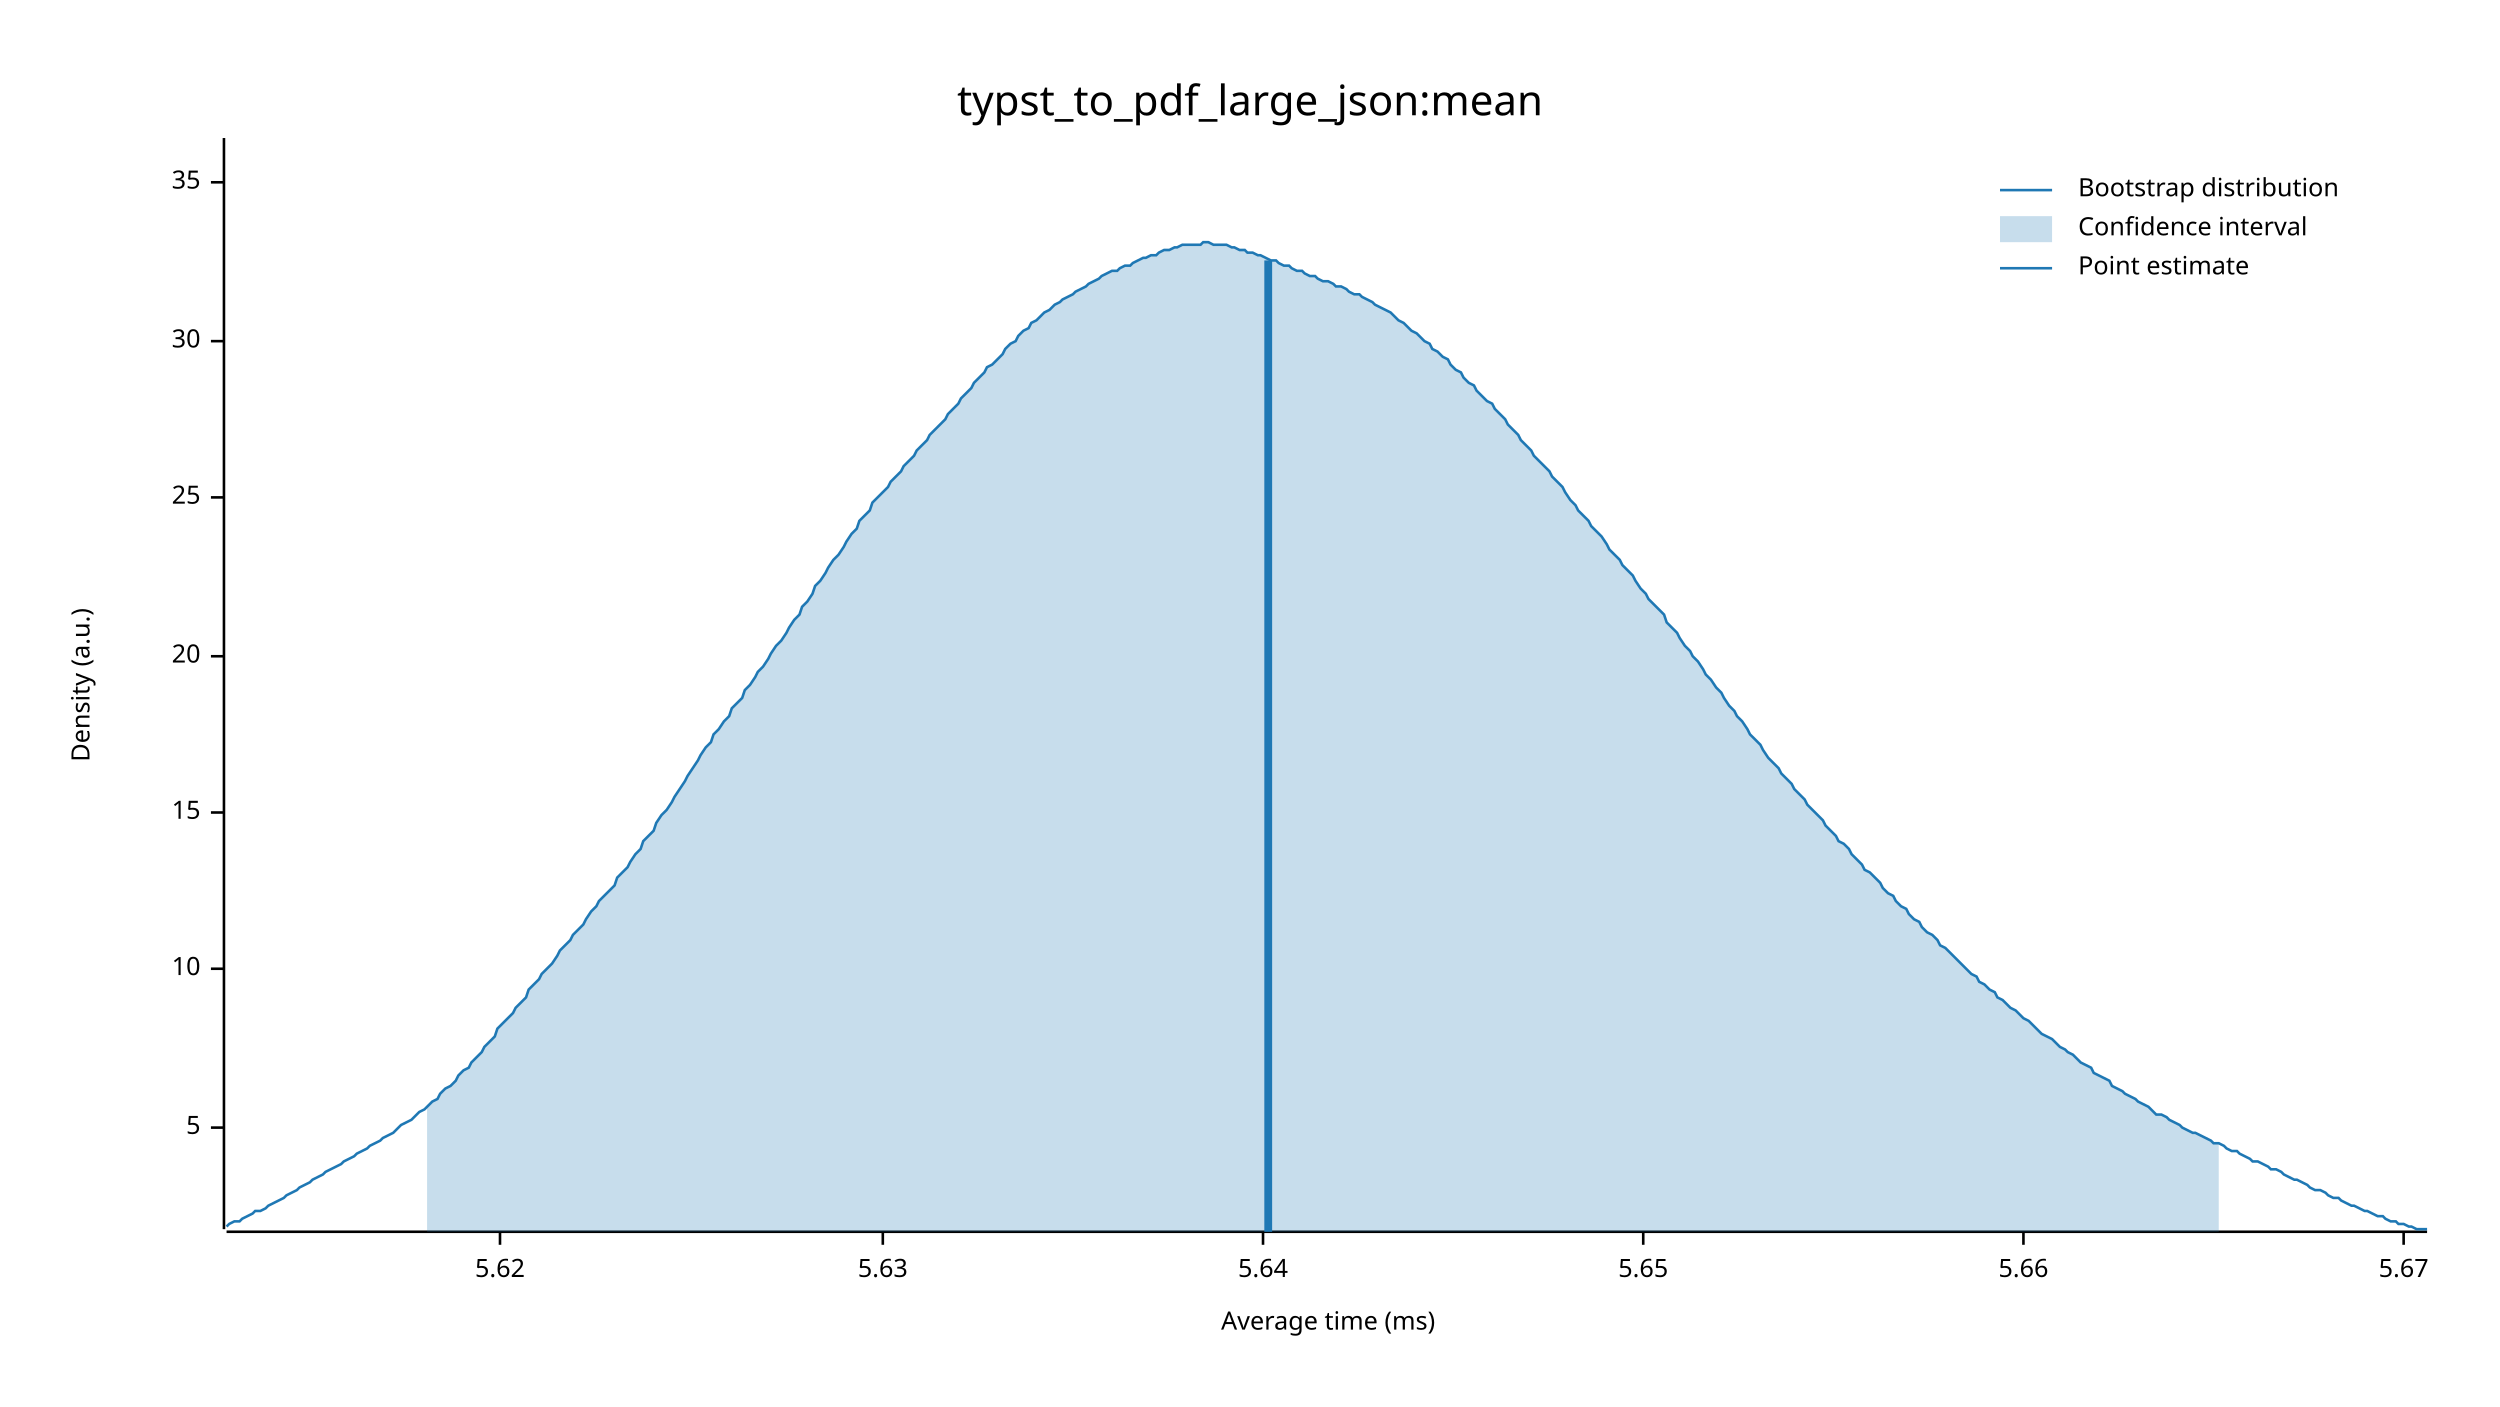
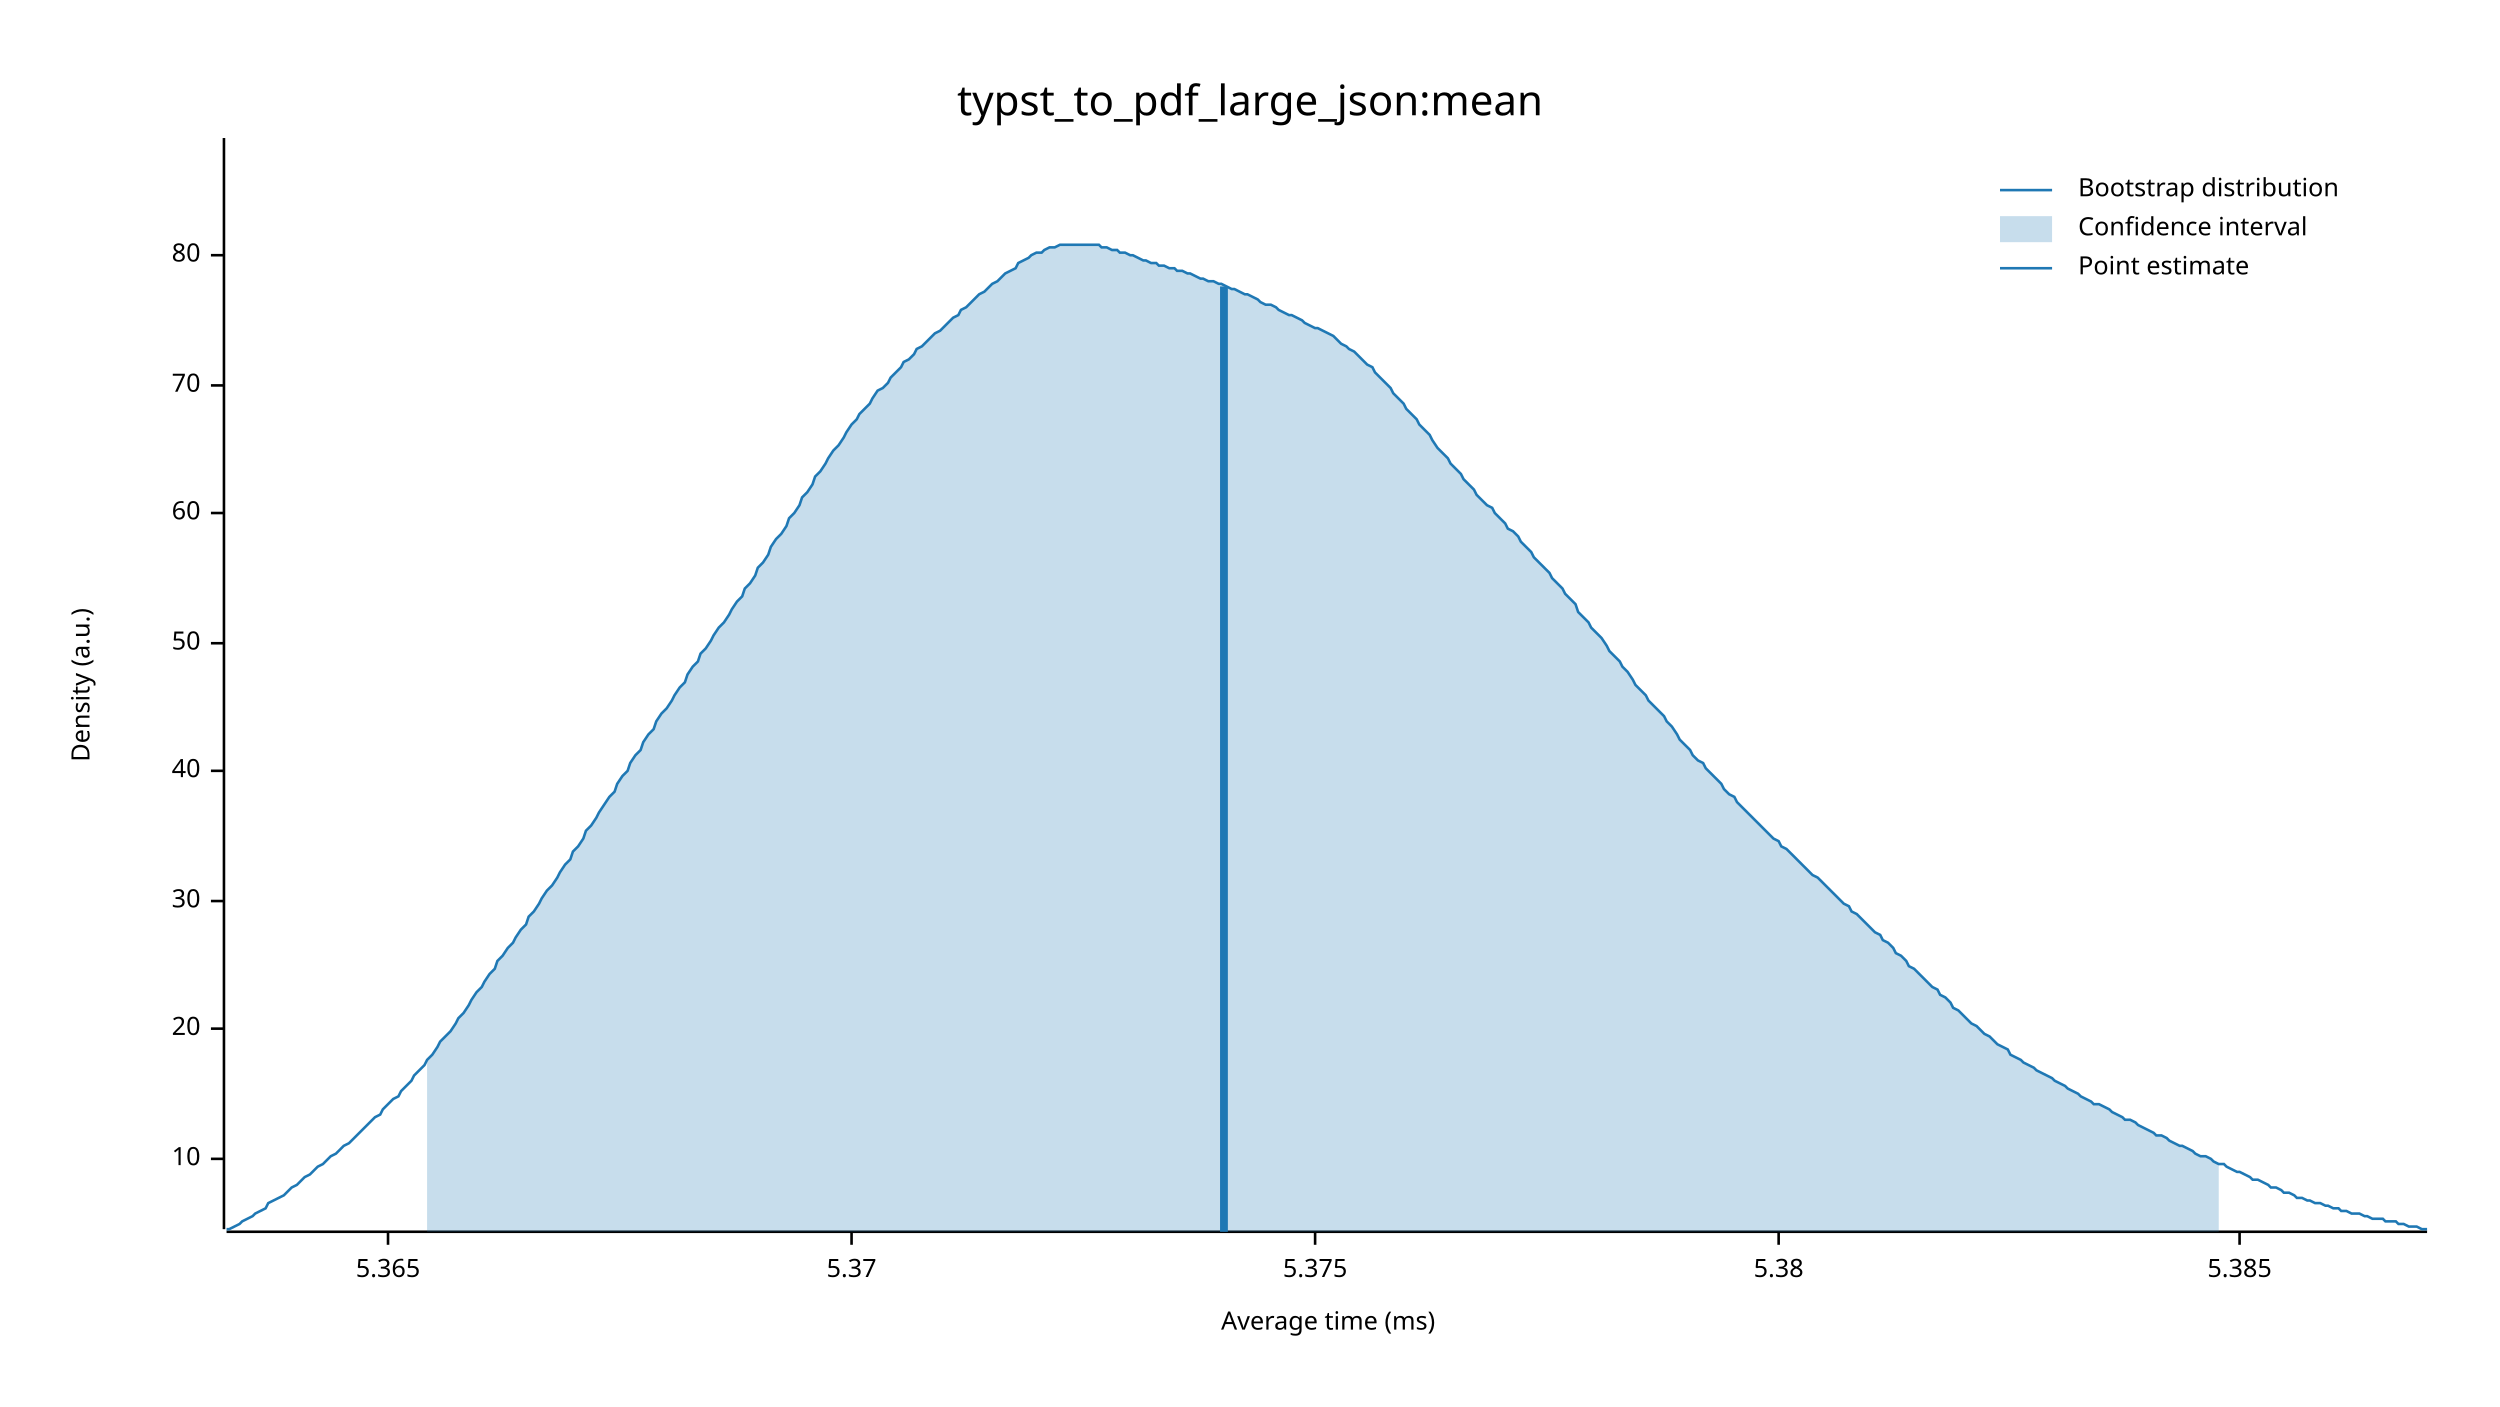
<svg xmlns="http://www.w3.org/2000/svg" width="960" height="540" viewBox="0 0 960 540">
  <text x="480" y="32" dy="0.76em" text-anchor="middle" font-family="sans-serif" font-size="16.129" opacity="1" fill="#000000">
typst_to_pdf_large_json:mean
</text>
  <text x="27" y="263" dy="0.76em" text-anchor="middle" font-family="sans-serif" font-size="9.677" opacity="1" fill="#000000" transform="rotate(270, 27, 263)">
Density (a.u.)
</text>
  <text x="510" y="513" dy="-0.5ex" text-anchor="middle" font-family="sans-serif" font-size="9.677" opacity="1" fill="#000000">
Average time (ms)
</text>
  <polyline fill="none" opacity="1" stroke="#000000" stroke-width="1" points="86,53 86,472 " />
-   <text x="77" y="433" dy="0.5ex" text-anchor="end" font-family="sans-serif" font-size="9.677" opacity="1" fill="#000000">
- 5
- </text>
-   <polyline fill="none" opacity="1" stroke="#000000" stroke-width="1" points="81,433 86,433 " />
-   <text x="77" y="372" dy="0.5ex" text-anchor="end" font-family="sans-serif" font-size="9.677" opacity="1" fill="#000000">
+   <text x="77" y="445" dy="0.5ex" text-anchor="end" font-family="sans-serif" font-size="9.677" opacity="1" fill="#000000">
10
</text>
-   <polyline fill="none" opacity="1" stroke="#000000" stroke-width="1" points="81,372 86,372 " />
-   <text x="77" y="312" dy="0.5ex" text-anchor="end" font-family="sans-serif" font-size="9.677" opacity="1" fill="#000000">
- 15
- </text>
-   <polyline fill="none" opacity="1" stroke="#000000" stroke-width="1" points="81,312 86,312 " />
-   <text x="77" y="252" dy="0.5ex" text-anchor="end" font-family="sans-serif" font-size="9.677" opacity="1" fill="#000000">
+   <polyline fill="none" opacity="1" stroke="#000000" stroke-width="1" points="81,445 86,445 " />
+   <text x="77" y="395" dy="0.5ex" text-anchor="end" font-family="sans-serif" font-size="9.677" opacity="1" fill="#000000">
20
</text>
-   <polyline fill="none" opacity="1" stroke="#000000" stroke-width="1" points="81,252 86,252 " />
-   <text x="77" y="191" dy="0.5ex" text-anchor="end" font-family="sans-serif" font-size="9.677" opacity="1" fill="#000000">
- 25
- </text>
-   <polyline fill="none" opacity="1" stroke="#000000" stroke-width="1" points="81,191 86,191 " />
-   <text x="77" y="131" dy="0.5ex" text-anchor="end" font-family="sans-serif" font-size="9.677" opacity="1" fill="#000000">
+   <polyline fill="none" opacity="1" stroke="#000000" stroke-width="1" points="81,395 86,395 " />
+   <text x="77" y="346" dy="0.5ex" text-anchor="end" font-family="sans-serif" font-size="9.677" opacity="1" fill="#000000">
30
</text>
-   <polyline fill="none" opacity="1" stroke="#000000" stroke-width="1" points="81,131 86,131 " />
-   <text x="77" y="70" dy="0.5ex" text-anchor="end" font-family="sans-serif" font-size="9.677" opacity="1" fill="#000000">
- 35
+   <polyline fill="none" opacity="1" stroke="#000000" stroke-width="1" points="81,346 86,346 " />
+   <text x="77" y="296" dy="0.5ex" text-anchor="end" font-family="sans-serif" font-size="9.677" opacity="1" fill="#000000">
+ 40
</text>
-   <polyline fill="none" opacity="1" stroke="#000000" stroke-width="1" points="81,70 86,70 " />
+   <polyline fill="none" opacity="1" stroke="#000000" stroke-width="1" points="81,296 86,296 " />
+   <text x="77" y="247" dy="0.5ex" text-anchor="end" font-family="sans-serif" font-size="9.677" opacity="1" fill="#000000">
+ 50
+ </text>
+   <polyline fill="none" opacity="1" stroke="#000000" stroke-width="1" points="81,247 86,247 " />
+   <text x="77" y="197" dy="0.5ex" text-anchor="end" font-family="sans-serif" font-size="9.677" opacity="1" fill="#000000">
+ 60
+ </text>
+   <polyline fill="none" opacity="1" stroke="#000000" stroke-width="1" points="81,197 86,197 " />
+   <text x="77" y="148" dy="0.5ex" text-anchor="end" font-family="sans-serif" font-size="9.677" opacity="1" fill="#000000">
+ 70
+ </text>
+   <polyline fill="none" opacity="1" stroke="#000000" stroke-width="1" points="81,148 86,148 " />
+   <text x="77" y="98" dy="0.5ex" text-anchor="end" font-family="sans-serif" font-size="9.677" opacity="1" fill="#000000">
+ 80
+ </text>
+   <polyline fill="none" opacity="1" stroke="#000000" stroke-width="1" points="81,98 86,98 " />
  <polyline fill="none" opacity="1" stroke="#000000" stroke-width="1" points="87,473 932,473 " />
-   <text x="192" y="483" dy="0.76em" text-anchor="middle" font-family="sans-serif" font-size="9.677" opacity="1" fill="#000000">
- 5.62
+   <text x="149" y="483" dy="0.76em" text-anchor="middle" font-family="sans-serif" font-size="9.677" opacity="1" fill="#000000">
+ 5.365
</text>
-   <polyline fill="none" opacity="1" stroke="#000000" stroke-width="1" points="192,473 192,478 " />
-   <text x="339" y="483" dy="0.76em" text-anchor="middle" font-family="sans-serif" font-size="9.677" opacity="1" fill="#000000">
- 5.63
+   <polyline fill="none" opacity="1" stroke="#000000" stroke-width="1" points="149,473 149,478 " />
+   <text x="327" y="483" dy="0.76em" text-anchor="middle" font-family="sans-serif" font-size="9.677" opacity="1" fill="#000000">
+ 5.37
</text>
-   <polyline fill="none" opacity="1" stroke="#000000" stroke-width="1" points="339,473 339,478 " />
-   <text x="485" y="483" dy="0.76em" text-anchor="middle" font-family="sans-serif" font-size="9.677" opacity="1" fill="#000000">
- 5.64
+   <polyline fill="none" opacity="1" stroke="#000000" stroke-width="1" points="327,473 327,478 " />
+   <text x="505" y="483" dy="0.76em" text-anchor="middle" font-family="sans-serif" font-size="9.677" opacity="1" fill="#000000">
+ 5.375
</text>
-   <polyline fill="none" opacity="1" stroke="#000000" stroke-width="1" points="485,473 485,478 " />
-   <text x="631" y="483" dy="0.76em" text-anchor="middle" font-family="sans-serif" font-size="9.677" opacity="1" fill="#000000">
- 5.65
+   <polyline fill="none" opacity="1" stroke="#000000" stroke-width="1" points="505,473 505,478 " />
+   <text x="683" y="483" dy="0.76em" text-anchor="middle" font-family="sans-serif" font-size="9.677" opacity="1" fill="#000000">
+ 5.38
</text>
-   <polyline fill="none" opacity="1" stroke="#000000" stroke-width="1" points="631,473 631,478 " />
-   <text x="777" y="483" dy="0.76em" text-anchor="middle" font-family="sans-serif" font-size="9.677" opacity="1" fill="#000000">
- 5.66
+   <polyline fill="none" opacity="1" stroke="#000000" stroke-width="1" points="683,473 683,478 " />
+   <text x="860" y="483" dy="0.76em" text-anchor="middle" font-family="sans-serif" font-size="9.677" opacity="1" fill="#000000">
+ 5.385
</text>
-   <polyline fill="none" opacity="1" stroke="#000000" stroke-width="1" points="777,473 777,478 " />
-   <text x="923" y="483" dy="0.76em" text-anchor="middle" font-family="sans-serif" font-size="9.677" opacity="1" fill="#000000">
- 5.67
- </text>
-   <polyline fill="none" opacity="1" stroke="#000000" stroke-width="1" points="923,473 923,478 " />
-   <polyline fill="none" opacity="1" stroke="#1F78B4" stroke-width="1" points="87,471 88,470 90,469 92,469 93,468 95,467 97,466 98,465 100,465 102,464 103,463 105,462 107,461 109,460 110,459 112,458 114,457 115,456 117,455 119,454 120,453 122,452 124,451 125,450 127,449 129,448 131,447 132,446 134,445 136,444 137,443 139,442 141,441 142,440 144,439 146,438 147,437 149,436 151,435 153,433 154,432 156,431 158,430 159,429 161,427 163,426 164,425 166,423 168,422 169,420 171,418 173,417 175,415 176,413 178,411 180,410 181,408 183,406 185,404 186,402 188,400 190,398 191,395 193,393 195,391 197,389 198,387 200,385 202,383 203,380 205,378 207,376 208,374 210,372 212,370 214,367 215,365 217,363 219,361 220,359 222,357 224,355 225,353 227,350 229,348 230,346 232,344 234,342 236,340 237,337 239,335 241,333 242,331 244,328 246,326 247,323 249,321 251,319 252,316 254,313 256,311 258,308 259,306 261,303 263,300 264,298 266,295 268,292 269,290 271,287 273,285 274,282 276,280 278,277 280,275 281,272 283,270 285,268 286,265 288,263 290,260 291,258 293,256 295,253 296,251 298,248 300,246 302,243 303,241 305,238 307,236 308,233 310,231 312,228 313,225 315,223 317,220 318,218 320,215 322,213 324,210 325,208 327,205 329,203 330,200 332,198 334,196 335,193 337,191 339,189 341,187 342,185 344,183 346,181 347,179 349,177 351,175 352,173 354,171 356,169 357,167 359,165 361,163 363,161 364,159 366,157 368,155 369,153 371,151 373,149 374,147 376,145 378,143 379,141 381,140 383,138 385,136 386,134 388,132 390,131 391,129 393,127 395,126 396,124 398,123 400,121 401,120 403,119 405,117 407,116 408,115 410,114 412,113 413,112 415,111 417,110 418,109 420,108 422,107 423,106 425,105 427,104 429,104 430,103 432,102 434,102 435,101 437,100 439,99 440,99 442,98 444,98 445,97 447,96 449,96 451,95 452,95 454,94 456,94 457,94 459,94 461,94 462,93 464,93 466,94 468,94 469,94 471,94 473,95 474,95 476,96 478,96 479,97 481,97 483,98 484,98 486,99 488,100 490,100 491,101 493,102 495,102 496,103 498,104 500,104 501,105 503,106 505,106 506,107 508,108 510,108 512,109 513,110 515,110 517,111 518,112 520,113 522,113 523,114 525,115 527,116 528,117 530,118 532,119 534,120 535,121 537,123 539,124 540,125 542,127 544,128 545,129 547,131 549,132 550,134 552,135 554,137 556,138 557,140 559,142 561,143 562,145 564,147 566,148 567,150 569,152 571,154 573,155 574,157 576,159 578,161 579,163 581,165 583,167 584,169 586,171 588,173 589,175 591,177 593,179 595,181 596,183 598,185 600,187 601,189 603,192 605,194 606,196 608,198 610,200 611,202 613,204 615,206 617,209 618,211 620,213 622,215 623,217 625,219 627,221 628,223 630,226 632,228 633,230 635,232 637,234 639,236 640,239 642,241 644,243 645,245 647,248 649,250 650,252 652,254 654,257 655,259 657,261 659,264 661,266 662,268 664,271 666,273 667,275 669,277 671,280 672,282 674,284 676,286 677,288 679,291 681,293 683,295 684,297 686,299 688,301 689,303 691,305 693,307 694,309 696,311 698,313 700,315 701,317 703,319 705,321 706,323 708,324 710,326 711,328 713,330 715,332 716,334 718,335 720,337 722,339 723,341 725,343 727,344 728,346 730,348 732,349 733,351 735,353 737,354 738,356 740,358 742,359 744,361 745,363 747,364 749,366 750,367 752,369 754,371 755,372 757,374 759,375 760,377 762,378 764,380 766,381 767,383 769,384 771,386 772,387 774,388 776,390 777,391 779,392 781,394 782,395 784,397 786,398 788,399 789,400 791,402 793,403 794,404 796,405 798,407 799,408 801,409 803,410 804,412 806,413 808,414 810,415 811,417 813,418 815,419 816,420 818,421 820,422 821,423 823,424 825,425 827,427 828,428 830,428 832,429 833,430 835,431 837,432 838,433 840,434 842,435 843,435 845,436 847,437 849,438 850,439 852,439 854,440 855,441 857,442 859,442 860,443 862,444 864,445 865,446 867,446 869,447 871,448 872,449 874,449 876,450 877,451 879,452 881,453 882,453 884,454 886,455 887,456 889,457 891,457 893,458 894,459 896,460 898,460 899,461 901,462 903,463 904,463 906,464 908,465 909,465 911,466 913,467 915,467 916,468 918,469 920,469 921,470 923,470 925,471 926,471 928,472 930,472 932,472 " />
-   <polygon opacity="0.25" fill="#1F78B4" points="164,425 166,423 168,422 169,420 171,418 173,417 175,415 176,413 178,411 180,410 181,408 183,406 185,404 186,402 188,400 190,398 191,395 193,393 195,391 197,389 198,387 200,385 202,383 203,380 205,378 207,376 208,374 210,372 212,370 214,367 215,365 217,363 219,361 220,359 222,357 224,355 225,353 227,350 229,348 230,346 232,344 234,342 236,340 237,337 239,335 241,333 242,331 244,328 246,326 247,323 249,321 251,319 252,316 254,313 256,311 258,308 259,306 261,303 263,300 264,298 266,295 268,292 269,290 271,287 273,285 274,282 276,280 278,277 280,275 281,272 283,270 285,268 286,265 288,263 290,260 291,258 293,256 295,253 296,251 298,248 300,246 302,243 303,241 305,238 307,236 308,233 310,231 312,228 313,225 315,223 317,220 318,218 320,215 322,213 324,210 325,208 327,205 329,203 330,200 332,198 334,196 335,193 337,191 339,189 341,187 342,185 344,183 346,181 347,179 349,177 351,175 352,173 354,171 356,169 357,167 359,165 361,163 363,161 364,159 366,157 368,155 369,153 371,151 373,149 374,147 376,145 378,143 379,141 381,140 383,138 385,136 386,134 388,132 390,131 391,129 393,127 395,126 396,124 398,123 400,121 401,120 403,119 405,117 407,116 408,115 410,114 412,113 413,112 415,111 417,110 418,109 420,108 422,107 423,106 425,105 427,104 429,104 430,103 432,102 434,102 435,101 437,100 439,99 440,99 442,98 444,98 445,97 447,96 449,96 451,95 452,95 454,94 456,94 457,94 459,94 461,94 462,93 464,93 466,94 468,94 469,94 471,94 473,95 474,95 476,96 478,96 479,97 481,97 483,98 484,98 486,99 488,100 490,100 491,101 493,102 495,102 496,103 498,104 500,104 501,105 503,106 505,106 506,107 508,108 510,108 512,109 513,110 515,110 517,111 518,112 520,113 522,113 523,114 525,115 527,116 528,117 530,118 532,119 534,120 535,121 537,123 539,124 540,125 542,127 544,128 545,129 547,131 549,132 550,134 552,135 554,137 556,138 557,140 559,142 561,143 562,145 564,147 566,148 567,150 569,152 571,154 573,155 574,157 576,159 578,161 579,163 581,165 583,167 584,169 586,171 588,173 589,175 591,177 593,179 595,181 596,183 598,185 600,187 601,189 603,192 605,194 606,196 608,198 610,200 611,202 613,204 615,206 617,209 618,211 620,213 622,215 623,217 625,219 627,221 628,223 630,226 632,228 633,230 635,232 637,234 639,236 640,239 642,241 644,243 645,245 647,248 649,250 650,252 652,254 654,257 655,259 657,261 659,264 661,266 662,268 664,271 666,273 667,275 669,277 671,280 672,282 674,284 676,286 677,288 679,291 681,293 683,295 684,297 686,299 688,301 689,303 691,305 693,307 694,309 696,311 698,313 700,315 701,317 703,319 705,321 706,323 708,324 710,326 711,328 713,330 715,332 716,334 718,335 720,337 722,339 723,341 725,343 727,344 728,346 730,348 732,349 733,351 735,353 737,354 738,356 740,358 742,359 744,361 745,363 747,364 749,366 750,367 752,369 754,371 755,372 757,374 759,375 760,377 762,378 764,380 766,381 767,383 769,384 771,386 772,387 774,388 776,390 777,391 779,392 781,394 782,395 784,397 786,398 788,399 789,400 791,402 793,403 794,404 796,405 798,407 799,408 801,409 803,410 804,412 806,413 808,414 810,415 811,417 813,418 815,419 816,420 818,421 820,422 821,423 823,424 825,425 827,427 828,428 830,428 832,429 833,430 835,431 837,432 838,433 840,434 842,435 843,435 845,436 847,437 849,438 850,439 852,439 852,473 164,473 " />
-   <polyline fill="none" opacity="1" stroke="#1F78B4" stroke-width="3" points="487,473 487,100 " />
+   <polyline fill="none" opacity="1" stroke="#000000" stroke-width="1" points="860,473 860,478 " />
+   <polyline fill="none" opacity="1" stroke="#1F78B4" stroke-width="1" points="87,472 88,472 90,471 92,470 93,469 95,468 97,467 98,466 100,465 102,464 103,462 105,461 107,460 109,459 110,458 112,456 114,455 115,454 117,452 119,451 120,450 122,448 124,447 125,446 127,444 129,443 131,441 132,440 134,439 136,437 137,436 139,434 141,432 142,431 144,429 146,428 147,426 149,424 151,422 153,421 154,419 156,417 158,415 159,413 161,411 163,409 164,407 166,405 168,402 169,400 171,398 173,396 175,393 176,391 178,389 180,386 181,384 183,381 185,379 186,377 188,374 190,372 191,369 193,367 195,364 197,362 198,360 200,357 202,355 203,352 205,350 207,347 208,345 210,342 212,340 214,337 215,335 217,332 219,330 220,327 222,325 224,322 225,319 227,317 229,314 230,312 232,309 234,306 236,304 237,301 239,298 241,296 242,293 244,290 246,288 247,285 249,282 251,280 252,277 254,274 256,272 258,269 259,267 261,264 263,262 264,259 266,256 268,254 269,251 271,249 273,246 274,244 276,241 278,239 280,236 281,234 283,231 285,229 286,226 288,224 290,221 291,218 293,216 295,213 296,210 298,207 300,205 302,202 303,199 305,197 307,194 308,191 310,189 312,186 313,183 315,181 317,178 318,176 320,173 322,171 324,168 325,166 327,163 329,161 330,159 332,157 334,155 335,153 337,150 339,149 341,147 342,145 344,143 346,141 347,139 349,138 351,136 352,134 354,133 356,131 357,130 359,128 361,127 363,125 364,124 366,122 368,121 369,119 371,118 373,116 374,115 376,113 378,112 379,111 381,109 383,108 385,106 386,105 388,104 390,103 391,101 393,100 395,99 396,98 398,97 400,97 401,96 403,95 405,95 407,94 408,94 410,94 412,94 413,94 415,94 417,94 418,94 420,94 422,94 423,95 425,95 427,96 429,96 430,97 432,97 434,98 435,98 437,99 439,100 440,100 442,101 444,101 445,102 447,102 449,103 451,103 452,104 454,104 456,105 457,105 459,106 461,107 462,107 464,108 466,108 468,109 469,109 471,110 473,111 474,111 476,112 478,113 479,113 481,114 483,115 484,116 486,117 488,117 490,118 491,119 493,120 495,121 496,121 498,122 500,123 501,124 503,125 505,126 506,126 508,127 510,128 512,129 513,130 515,132 517,133 518,134 520,135 522,137 523,138 525,140 527,141 528,143 530,145 532,147 534,149 535,151 537,153 539,155 540,157 542,159 544,161 545,163 547,165 549,167 550,169 552,172 554,174 556,176 557,178 559,180 561,182 562,184 564,186 566,188 567,190 569,192 571,194 573,195 574,197 576,199 578,201 579,203 581,204 583,206 584,208 586,210 588,212 589,214 591,216 593,218 595,220 596,222 598,224 600,226 601,228 603,230 605,232 606,235 608,237 610,239 611,241 613,243 615,245 617,248 618,250 620,252 622,254 623,256 625,258 627,261 628,263 630,265 632,267 633,269 635,271 637,273 639,275 640,277 642,279 644,282 645,284 647,286 649,288 650,290 652,292 654,293 655,295 657,297 659,299 661,301 662,303 664,305 666,306 667,308 669,310 671,312 672,313 674,315 676,317 677,318 679,320 681,322 683,323 684,325 686,326 688,328 689,329 691,331 693,333 694,334 696,336 698,337 700,339 701,340 703,342 705,344 706,345 708,347 710,348 711,350 713,351 715,353 716,354 718,356 720,358 722,359 723,361 725,362 727,364 728,366 730,367 732,369 733,371 735,372 737,374 738,375 740,377 742,379 744,380 745,382 747,383 749,385 750,387 752,388 754,390 755,391 757,393 759,394 760,395 762,397 764,398 766,400 767,401 769,402 771,403 772,405 774,406 776,407 777,408 779,409 781,410 782,411 784,412 786,413 788,414 789,415 791,416 793,417 794,418 796,419 798,420 799,421 801,422 803,423 804,424 806,424 808,425 810,426 811,427 813,428 815,429 816,430 818,430 820,431 821,432 823,433 825,434 827,435 828,436 830,436 832,437 833,438 835,439 837,440 838,440 840,441 842,442 843,443 845,444 847,444 849,445 850,446 852,447 854,447 855,448 857,449 859,450 860,450 862,451 864,452 865,453 867,453 869,454 871,455 872,456 874,456 876,457 877,458 879,458 881,459 882,460 884,460 886,461 887,461 889,462 891,462 893,463 894,463 896,464 898,464 899,465 901,465 903,466 904,466 906,466 908,467 909,467 911,468 913,468 915,468 916,469 918,469 920,469 921,470 923,470 925,471 926,471 928,471 930,472 932,472 " />
+   <polygon opacity="0.25" fill="#1F78B4" points="164,407 166,405 168,402 169,400 171,398 173,396 175,393 176,391 178,389 180,386 181,384 183,381 185,379 186,377 188,374 190,372 191,369 193,367 195,364 197,362 198,360 200,357 202,355 203,352 205,350 207,347 208,345 210,342 212,340 214,337 215,335 217,332 219,330 220,327 222,325 224,322 225,319 227,317 229,314 230,312 232,309 234,306 236,304 237,301 239,298 241,296 242,293 244,290 246,288 247,285 249,282 251,280 252,277 254,274 256,272 258,269 259,267 261,264 263,262 264,259 266,256 268,254 269,251 271,249 273,246 274,244 276,241 278,239 280,236 281,234 283,231 285,229 286,226 288,224 290,221 291,218 293,216 295,213 296,210 298,207 300,205 302,202 303,199 305,197 307,194 308,191 310,189 312,186 313,183 315,181 317,178 318,176 320,173 322,171 324,168 325,166 327,163 329,161 330,159 332,157 334,155 335,153 337,150 339,149 341,147 342,145 344,143 346,141 347,139 349,138 351,136 352,134 354,133 356,131 357,130 359,128 361,127 363,125 364,124 366,122 368,121 369,119 371,118 373,116 374,115 376,113 378,112 379,111 381,109 383,108 385,106 386,105 388,104 390,103 391,101 393,100 395,99 396,98 398,97 400,97 401,96 403,95 405,95 407,94 408,94 410,94 412,94 413,94 415,94 417,94 418,94 420,94 422,94 423,95 425,95 427,96 429,96 430,97 432,97 434,98 435,98 437,99 439,100 440,100 442,101 444,101 445,102 447,102 449,103 451,103 452,104 454,104 456,105 457,105 459,106 461,107 462,107 464,108 466,108 468,109 469,109 471,110 473,111 474,111 476,112 478,113 479,113 481,114 483,115 484,116 486,117 488,117 490,118 491,119 493,120 495,121 496,121 498,122 500,123 501,124 503,125 505,126 506,126 508,127 510,128 512,129 513,130 515,132 517,133 518,134 520,135 522,137 523,138 525,140 527,141 528,143 530,145 532,147 534,149 535,151 537,153 539,155 540,157 542,159 544,161 545,163 547,165 549,167 550,169 552,172 554,174 556,176 557,178 559,180 561,182 562,184 564,186 566,188 567,190 569,192 571,194 573,195 574,197 576,199 578,201 579,203 581,204 583,206 584,208 586,210 588,212 589,214 591,216 593,218 595,220 596,222 598,224 600,226 601,228 603,230 605,232 606,235 608,237 610,239 611,241 613,243 615,245 617,248 618,250 620,252 622,254 623,256 625,258 627,261 628,263 630,265 632,267 633,269 635,271 637,273 639,275 640,277 642,279 644,282 645,284 647,286 649,288 650,290 652,292 654,293 655,295 657,297 659,299 661,301 662,303 664,305 666,306 667,308 669,310 671,312 672,313 674,315 676,317 677,318 679,320 681,322 683,323 684,325 686,326 688,328 689,329 691,331 693,333 694,334 696,336 698,337 700,339 701,340 703,342 705,344 706,345 708,347 710,348 711,350 713,351 715,353 716,354 718,356 720,358 722,359 723,361 725,362 727,364 728,366 730,367 732,369 733,371 735,372 737,374 738,375 740,377 742,379 744,380 745,382 747,383 749,385 750,387 752,388 754,390 755,391 757,393 759,394 760,395 762,397 764,398 766,400 767,401 769,402 771,403 772,405 774,406 776,407 777,408 779,409 781,410 782,411 784,412 786,413 788,414 789,415 791,416 793,417 794,418 796,419 798,420 799,421 801,422 803,423 804,424 806,424 808,425 810,426 811,427 813,428 815,429 816,430 818,430 820,431 821,432 823,433 825,434 827,435 828,436 830,436 832,437 833,438 835,439 837,440 838,440 840,441 842,442 843,443 845,444 847,444 849,445 850,446 852,447 852,473 164,473 " />
+   <polyline fill="none" opacity="1" stroke="#1F78B4" stroke-width="3" points="470,473 470,110 " />
  <text x="798" y="68" dy="0.76em" text-anchor="start" font-family="sans-serif" font-size="9.677" opacity="1" fill="#000000">
Bootstrap distribution
</text>
  <text x="798" y="83" dy="0.76em" text-anchor="start" font-family="sans-serif" font-size="9.677" opacity="1" fill="#000000">
Confidence interval
</text>
  <text x="798" y="98" dy="0.76em" text-anchor="start" font-family="sans-serif" font-size="9.677" opacity="1" fill="#000000">
Point estimate
</text>
  <polyline fill="none" opacity="1" stroke="#1F78B4" stroke-width="1" points="768,73 788,73 " />
  <rect x="768" y="83" width="20" height="10" opacity="0.25" fill="#1F78B4" stroke="none" />
  <polyline fill="none" opacity="1" stroke="#1F78B4" stroke-width="1" points="768,103 788,103 " />
</svg>
